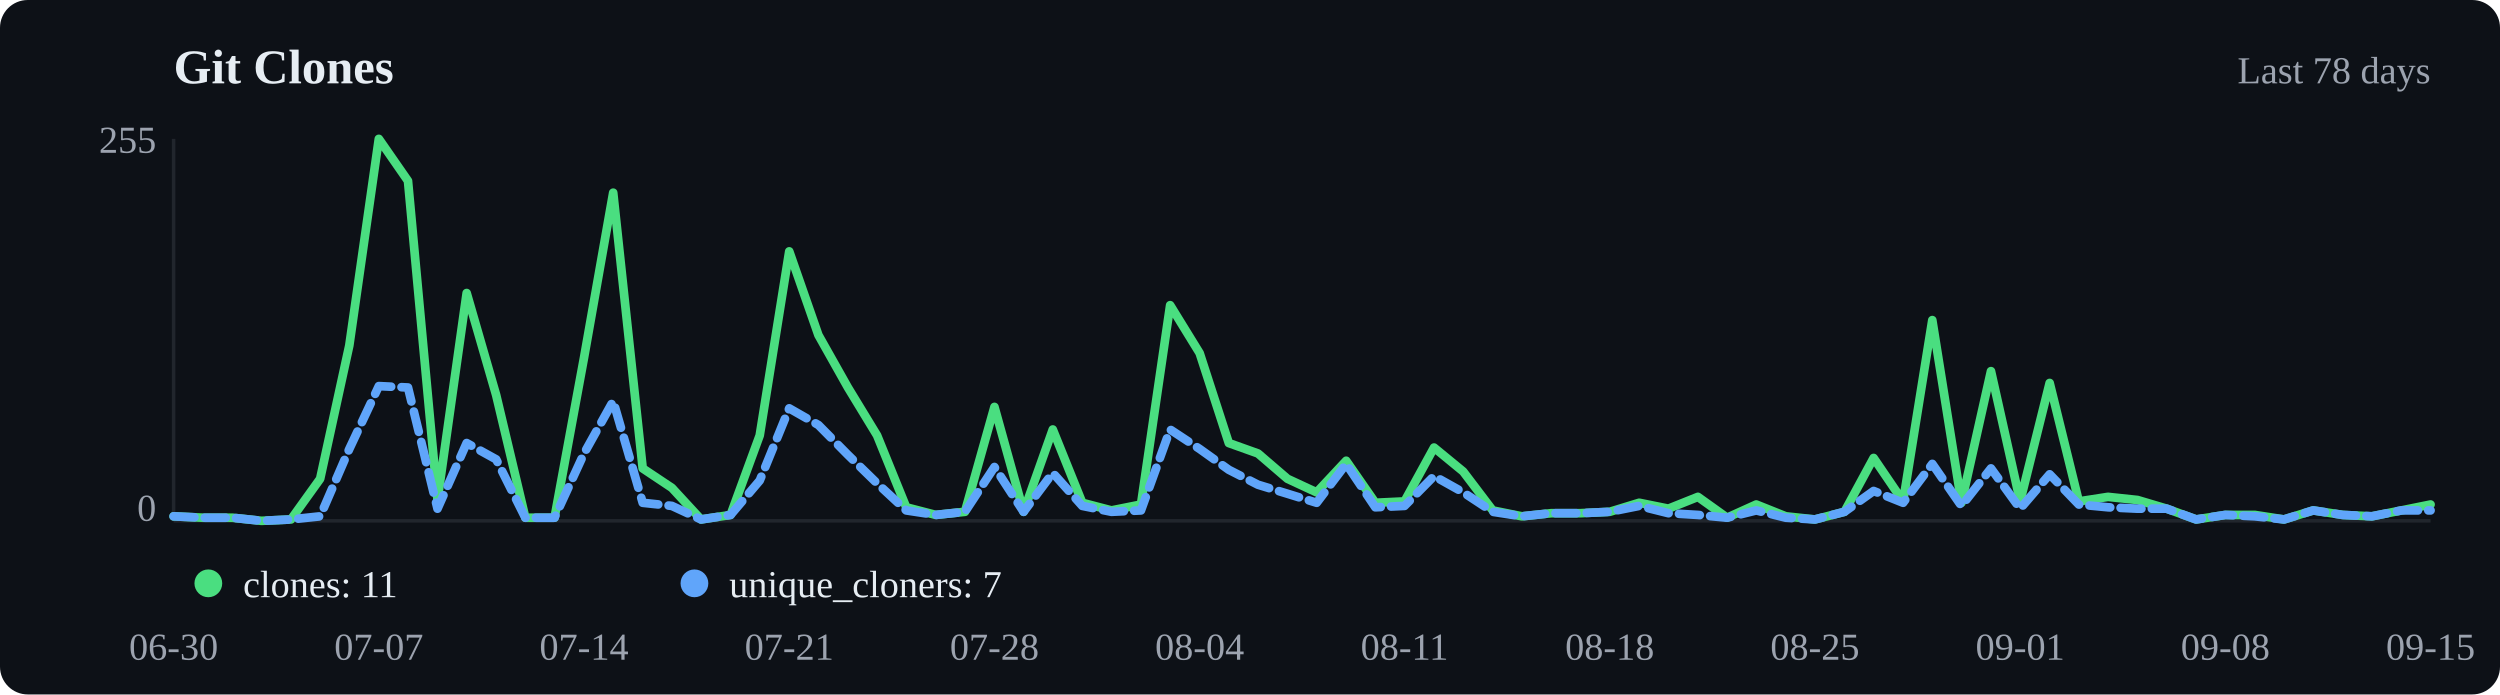
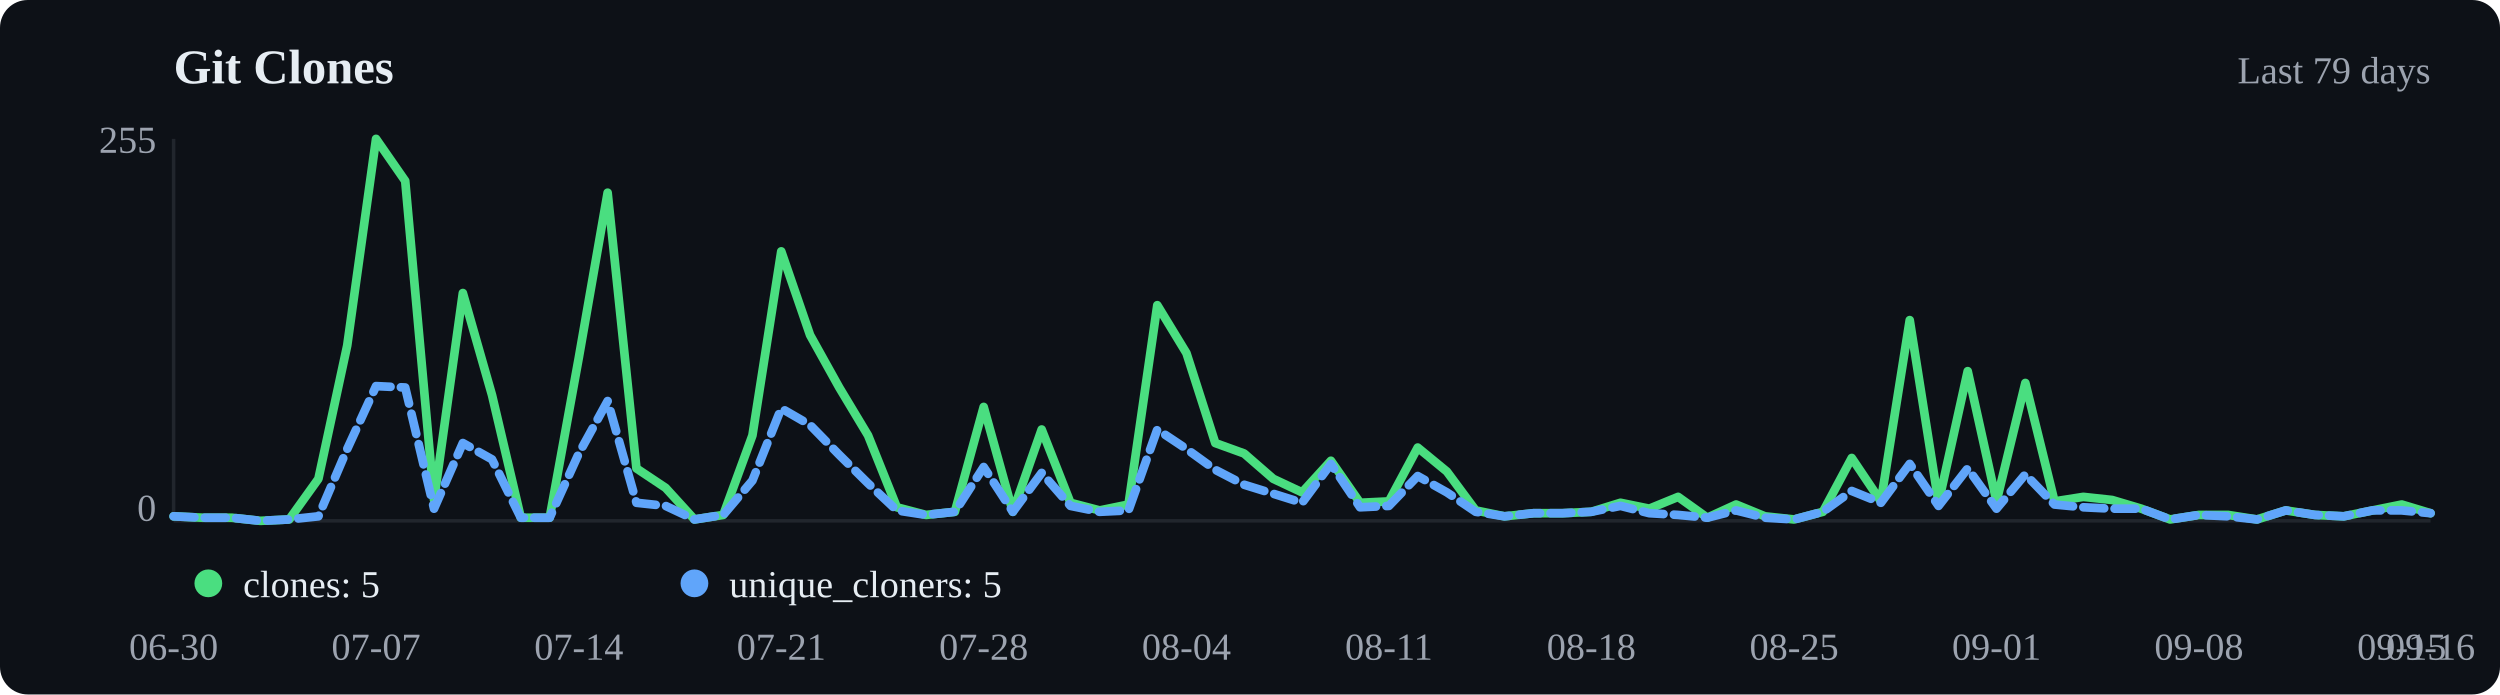
<svg xmlns="http://www.w3.org/2000/svg" viewBox="0 0 720 200" width="720" height="200">
  <rect width="720" height="200" fill="#0d1117" rx="8" />
  <text x="50" y="24" font-size="14" font-weight="600" fill="#e6edf3">Git Clones</text>
-   <text x="700" y="24" text-anchor="end" font-size="11" fill="#9ca3af">Last 78 days</text>
+   <text x="700" y="24" text-anchor="end" font-size="11" fill="#9ca3af">Last 79 days</text>
  <line x1="50" y1="40" x2="50" y2="150" stroke="#21262d" />
  <line x1="50" y1="150" x2="700" y2="150" stroke="#21262d" />
-   <polyline points="50.0,148.7 58.4,149.1 66.9,149.1 75.3,150.0 83.8,149.6 92.2,137.9 100.6,99.5 109.1,40.0 117.5,52.1 126.0,144.0 134.4,84.4 142.9,113.8 151.3,149.1 159.7,149.1 168.2,103.0 176.6,55.5 185.1,134.9 193.5,140.5 201.9,149.6 210.4,148.3 218.8,125.4 227.3,72.4 235.7,96.5 244.2,111.6 252.6,125.4 261.0,146.1 269.5,148.3 277.9,147.4 286.4,117.2 294.8,147.4 303.2,123.7 311.7,144.8 320.1,147.0 328.6,145.3 337.0,87.9 345.5,101.7 353.9,127.6 362.3,130.6 370.8,137.9 379.2,141.8 387.7,132.7 396.1,144.8 404.5,144.4 413.0,128.9 421.4,135.8 429.9,147.0 438.3,148.7 446.8,147.8 455.2,147.8 463.6,147.4 472.1,144.8 480.5,146.5 489.0,143.1 497.4,149.1 505.8,145.3 514.3,148.7 522.7,149.6 531.2,147.4 539.6,131.9 548.1,144.4 556.5,92.2 564.9,144.8 573.4,106.9 581.8,144.4 590.3,110.3 598.7,144.4 607.1,143.1 615.6,144.0 624.0,146.5 632.5,149.6 640.9,148.3 649.4,148.3 657.8,149.6 666.2,147.0 674.7,148.3 683.1,148.7 691.6,147.0 700.0,145.3" fill="none" stroke="#4ade80" stroke-width="2.5" stroke-linecap="round" stroke-linejoin="round" />
-   <polyline points="50.0,148.7 58.4,149.1 66.9,149.1 75.3,150.0 83.8,149.6 92.2,148.7 100.6,129.3 109.1,111.2 117.5,111.6 126.0,146.5 134.4,127.6 142.9,132.3 151.3,149.1 159.7,149.1 168.2,130.6 176.6,115.5 185.1,144.8 193.5,145.7 201.9,149.6 210.4,148.3 218.8,138.4 227.3,117.6 235.7,122.4 244.2,131.0 252.6,139.2 261.0,147.0 269.5,148.3 277.9,147.4 286.4,134.5 294.8,147.4 303.2,136.2 311.7,145.7 320.1,147.4 328.6,147.0 337.0,123.7 345.5,129.3 353.9,135.3 362.3,139.6 370.8,142.2 379.2,144.8 387.7,133.6 396.1,146.1 404.5,145.7 413.0,137.1 421.4,141.8 429.9,147.4 438.3,148.7 446.8,147.8 455.2,147.8 463.6,147.4 472.1,145.7 480.5,147.8 489.0,148.3 497.4,149.1 505.8,147.0 514.3,149.1 522.7,149.6 531.2,147.4 539.6,141.4 548.1,144.8 556.5,133.6 564.9,145.7 573.4,134.9 581.8,146.5 590.3,136.6 598.7,145.3 607.1,146.1 615.6,146.5 624.0,146.5 632.5,149.6 640.9,148.3 649.4,148.7 657.8,149.6 666.2,147.0 674.7,148.3 683.1,148.7 691.6,147.0 700.0,147.0" fill="none" stroke="#60a5fa" stroke-width="2.5" stroke-linecap="round" stroke-linejoin="round" stroke-dasharray="6,3" />
+   <polyline points="50.0,148.7 58.3,149.1 66.7,149.1 75.0,150.0 83.3,149.6 91.7,137.9 100.0,99.5 108.3,40.0 116.7,52.1 125.0,144.0 133.3,84.4 141.7,113.8 150.0,149.1 158.3,149.1 166.7,103.0 175.0,55.5 183.3,134.9 191.7,140.5 200.0,149.6 208.3,148.3 216.7,125.4 225.0,72.4 233.3,96.5 241.7,111.6 250.0,125.4 258.3,146.1 266.7,148.3 275.0,147.4 283.3,117.2 291.7,147.4 300.0,123.7 308.3,144.8 316.7,147.0 325.0,145.3 333.3,87.9 341.7,101.7 350.0,127.6 358.3,130.6 366.7,137.9 375.0,141.8 383.3,132.7 391.7,144.8 400.0,144.4 408.3,128.9 416.7,135.8 425.0,147.0 433.3,148.7 441.7,147.8 450.0,147.8 458.3,147.4 466.7,144.8 475.0,146.5 483.3,143.1 491.7,149.1 500.0,145.3 508.3,148.7 516.7,149.6 525.0,147.4 533.3,131.9 541.7,144.4 550.0,92.2 558.3,144.8 566.7,106.9 575.0,144.4 583.3,110.3 591.7,144.4 600.0,143.1 608.3,144.0 616.7,146.5 625.0,149.6 633.3,148.3 641.7,148.3 650.0,149.6 658.3,147.0 666.7,148.3 675.0,148.7 683.3,147.0 691.7,145.3 700.0,147.8" fill="none" stroke="#4ade80" stroke-width="2.5" stroke-linecap="round" stroke-linejoin="round" />
+   <polyline points="50.0,148.7 58.3,149.1 66.7,149.1 75.0,150.0 83.3,149.6 91.7,148.7 100.0,129.3 108.3,111.2 116.7,111.6 125.0,146.5 133.3,127.6 141.7,132.3 150.0,149.1 158.3,149.1 166.7,130.6 175.0,115.5 183.3,144.8 191.7,145.7 200.0,149.6 208.3,148.3 216.7,138.4 225.0,117.6 233.3,122.4 241.7,131.0 250.0,139.2 258.3,147.0 266.7,148.3 275.0,147.4 283.3,134.5 291.7,147.4 300.0,136.2 308.3,145.7 316.7,147.4 325.0,147.0 333.3,123.7 341.7,129.3 350.0,135.3 358.3,139.6 366.7,142.2 375.0,144.8 383.3,133.6 391.7,146.1 400.0,145.7 408.3,137.1 416.7,141.8 425.0,147.4 433.3,148.7 441.7,147.8 450.0,147.8 458.3,147.4 466.7,145.7 475.0,147.8 483.3,148.3 491.7,149.1 500.0,147.0 508.3,149.1 516.7,149.6 525.0,147.4 533.3,141.4 541.7,144.8 550.0,133.6 558.3,145.7 566.7,134.9 575.0,146.5 583.3,136.6 591.7,145.3 600.0,146.1 608.3,146.5 616.7,146.5 625.0,149.6 633.3,148.3 641.7,148.7 650.0,149.6 658.3,147.0 666.7,148.3 675.0,148.7 683.3,147.0 691.7,147.0 700.0,147.8" fill="none" stroke="#60a5fa" stroke-width="2.5" stroke-linecap="round" stroke-linejoin="round" stroke-dasharray="6,3" />
  <circle cx="60" cy="168" r="4" fill="#4ade80" />
-   <text x="70" y="172" font-size="11" fill="#e6edf3">clones: 11</text>
+   <text x="70" y="172" font-size="11" fill="#e6edf3">clones: 5</text>
  <circle cx="200" cy="168" r="4" fill="#60a5fa" />
-   <text x="210" y="172" font-size="11" fill="#e6edf3">unique_cloners: 7</text>
+   <text x="210" y="172" font-size="11" fill="#e6edf3">unique_cloners: 5</text>
  <text x="50.0" y="190" text-anchor="middle" font-size="11" fill="#9ca3af">06-30</text>
-   <text x="109.1" y="190" text-anchor="middle" font-size="11" fill="#9ca3af">07-07</text>
-   <text x="168.2" y="190" text-anchor="middle" font-size="11" fill="#9ca3af">07-14</text>
-   <text x="227.3" y="190" text-anchor="middle" font-size="11" fill="#9ca3af">07-21</text>
-   <text x="286.4" y="190" text-anchor="middle" font-size="11" fill="#9ca3af">07-28</text>
-   <text x="345.5" y="190" text-anchor="middle" font-size="11" fill="#9ca3af">08-04</text>
-   <text x="404.5" y="190" text-anchor="middle" font-size="11" fill="#9ca3af">08-11</text>
-   <text x="463.6" y="190" text-anchor="middle" font-size="11" fill="#9ca3af">08-18</text>
-   <text x="522.7" y="190" text-anchor="middle" font-size="11" fill="#9ca3af">08-25</text>
-   <text x="581.8" y="190" text-anchor="middle" font-size="11" fill="#9ca3af">09-01</text>
-   <text x="640.9" y="190" text-anchor="middle" font-size="11" fill="#9ca3af">09-08</text>
-   <text x="700.0" y="190" text-anchor="middle" font-size="11" fill="#9ca3af">09-15</text>
+   <text x="108.3" y="190" text-anchor="middle" font-size="11" fill="#9ca3af">07-07</text>
+   <text x="166.7" y="190" text-anchor="middle" font-size="11" fill="#9ca3af">07-14</text>
+   <text x="225.0" y="190" text-anchor="middle" font-size="11" fill="#9ca3af">07-21</text>
+   <text x="283.3" y="190" text-anchor="middle" font-size="11" fill="#9ca3af">07-28</text>
+   <text x="341.7" y="190" text-anchor="middle" font-size="11" fill="#9ca3af">08-04</text>
+   <text x="400.0" y="190" text-anchor="middle" font-size="11" fill="#9ca3af">08-11</text>
+   <text x="458.3" y="190" text-anchor="middle" font-size="11" fill="#9ca3af">08-18</text>
+   <text x="516.7" y="190" text-anchor="middle" font-size="11" fill="#9ca3af">08-25</text>
+   <text x="575.0" y="190" text-anchor="middle" font-size="11" fill="#9ca3af">09-01</text>
+   <text x="633.3" y="190" text-anchor="middle" font-size="11" fill="#9ca3af">09-08</text>
+   <text x="691.7" y="190" text-anchor="middle" font-size="11" fill="#9ca3af">09-15</text>
+   <text x="700.0" y="190" text-anchor="middle" font-size="11" fill="#9ca3af">09-16</text>
  <text x="45" y="44" text-anchor="end" font-size="11" fill="#9ca3af">255</text>
  <text x="45" y="150" text-anchor="end" font-size="11" fill="#9ca3af">0</text>
</svg>
